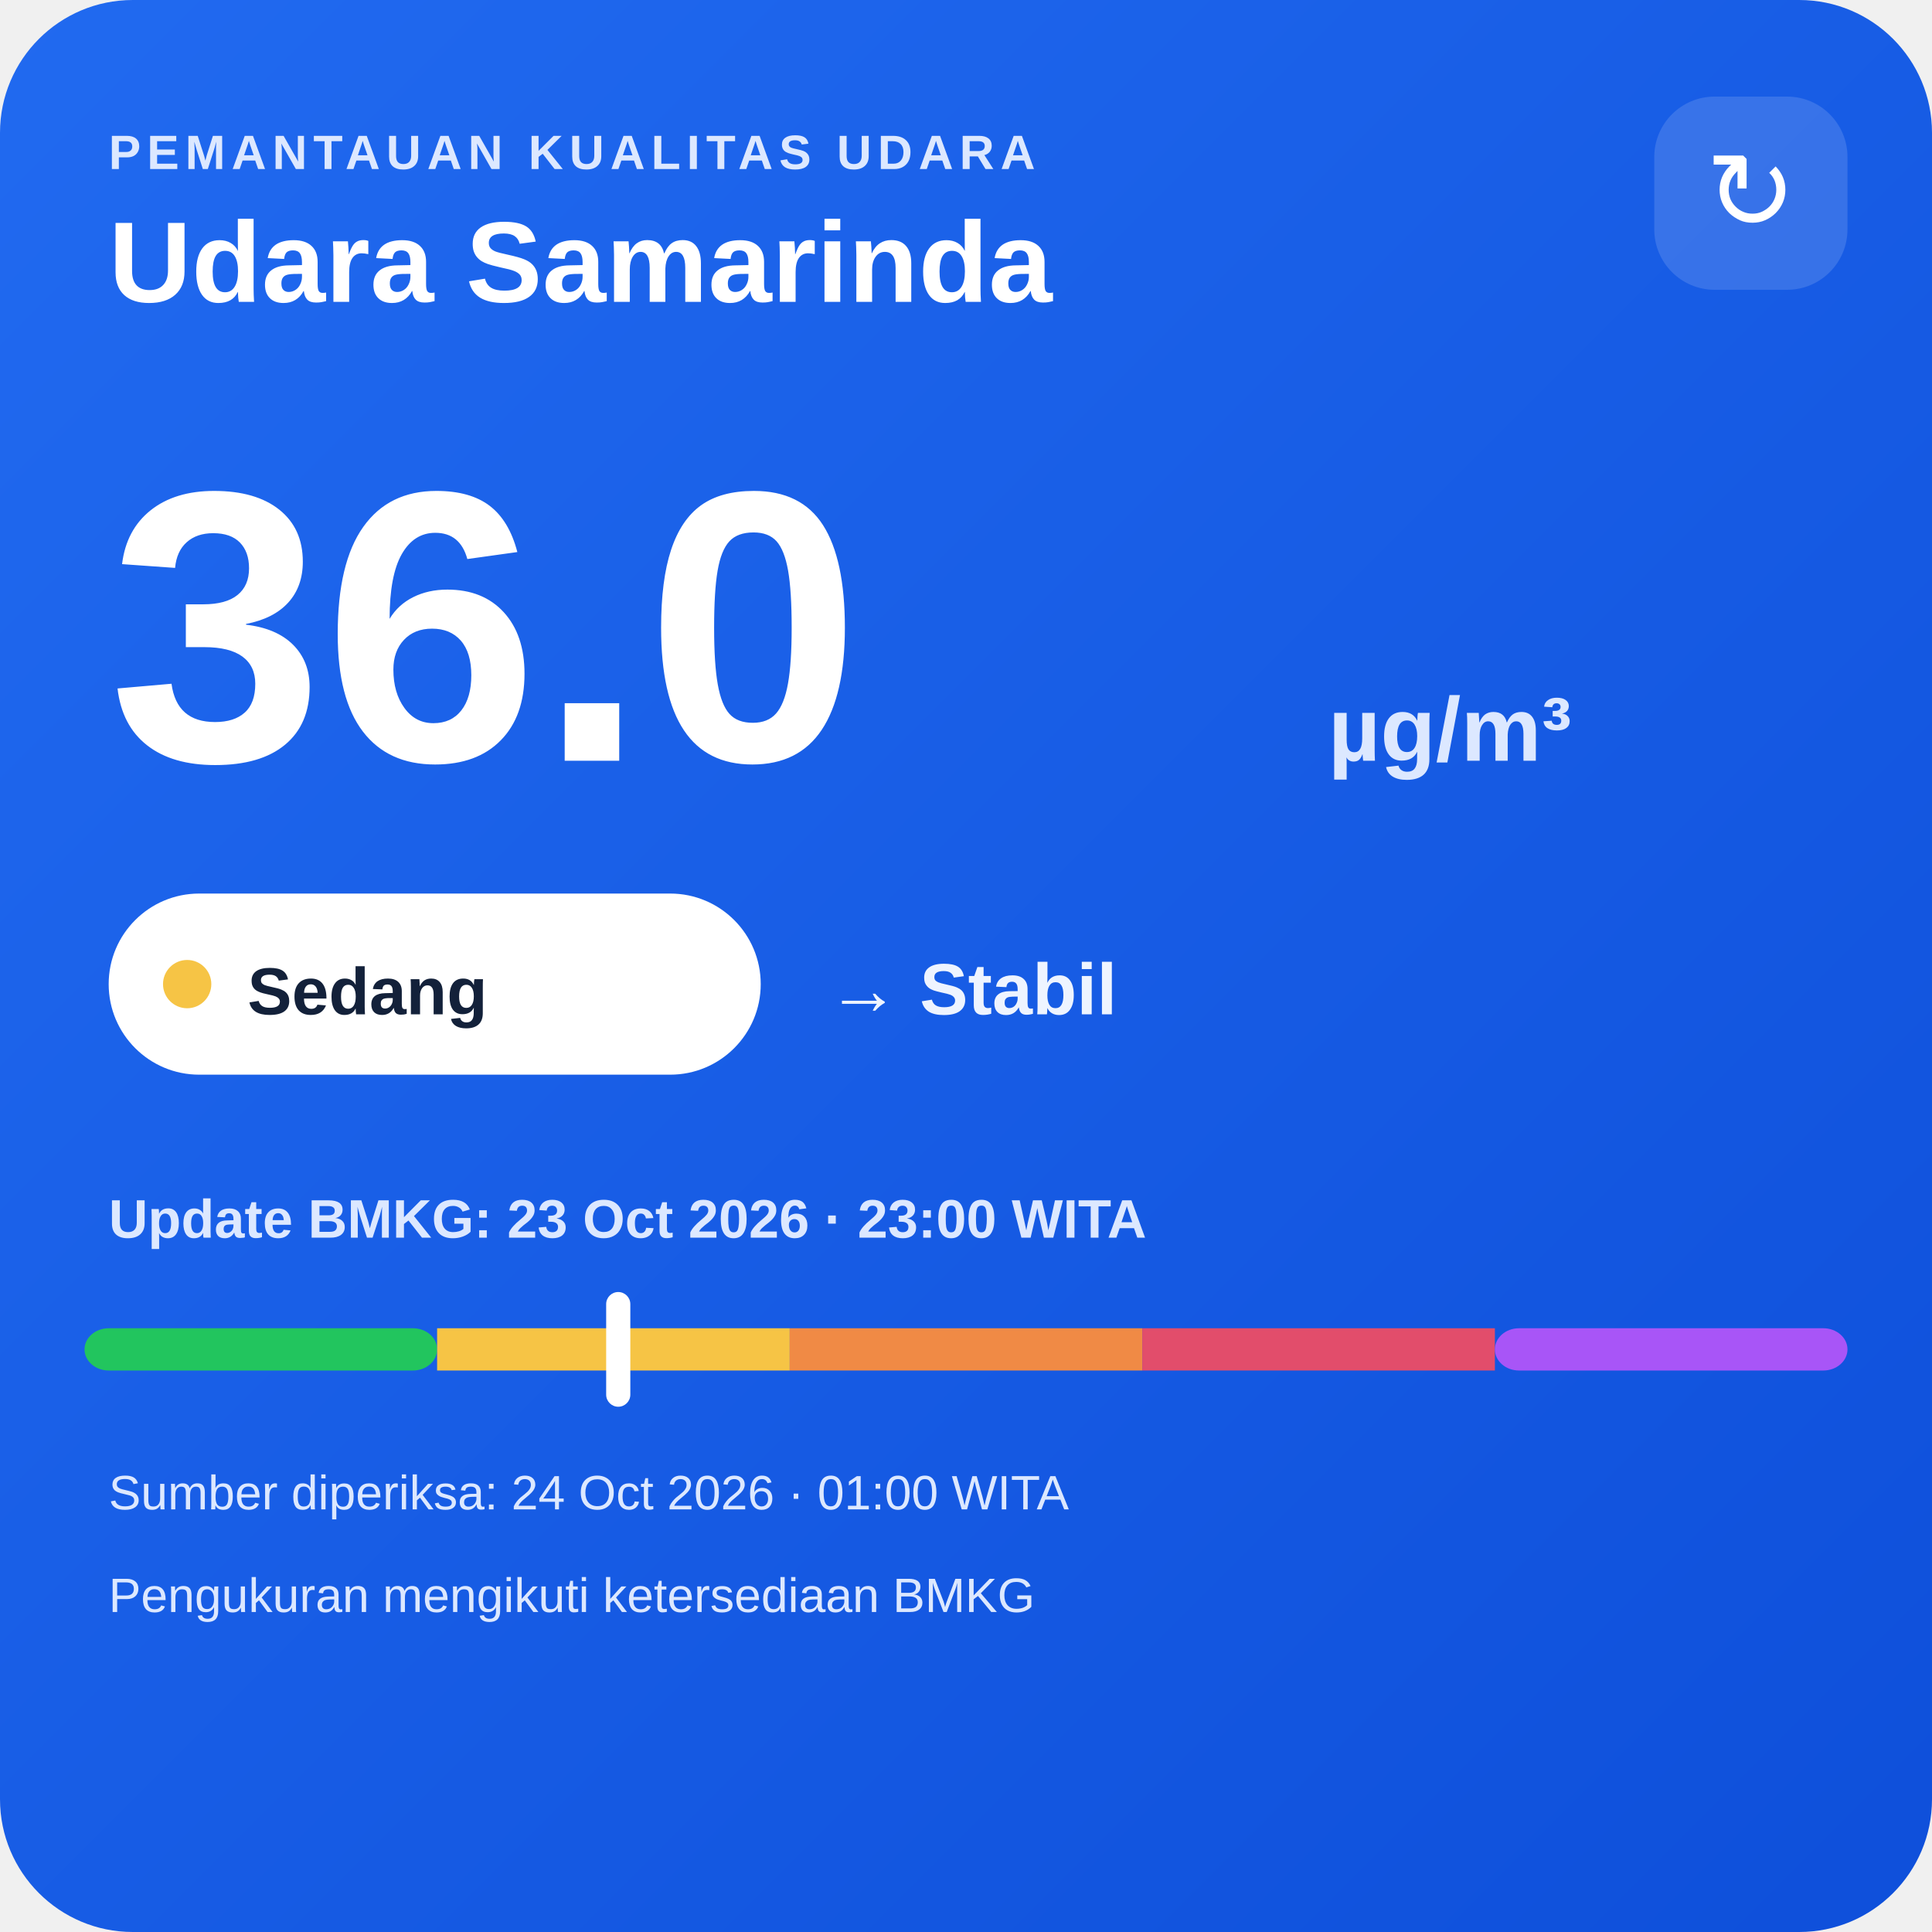
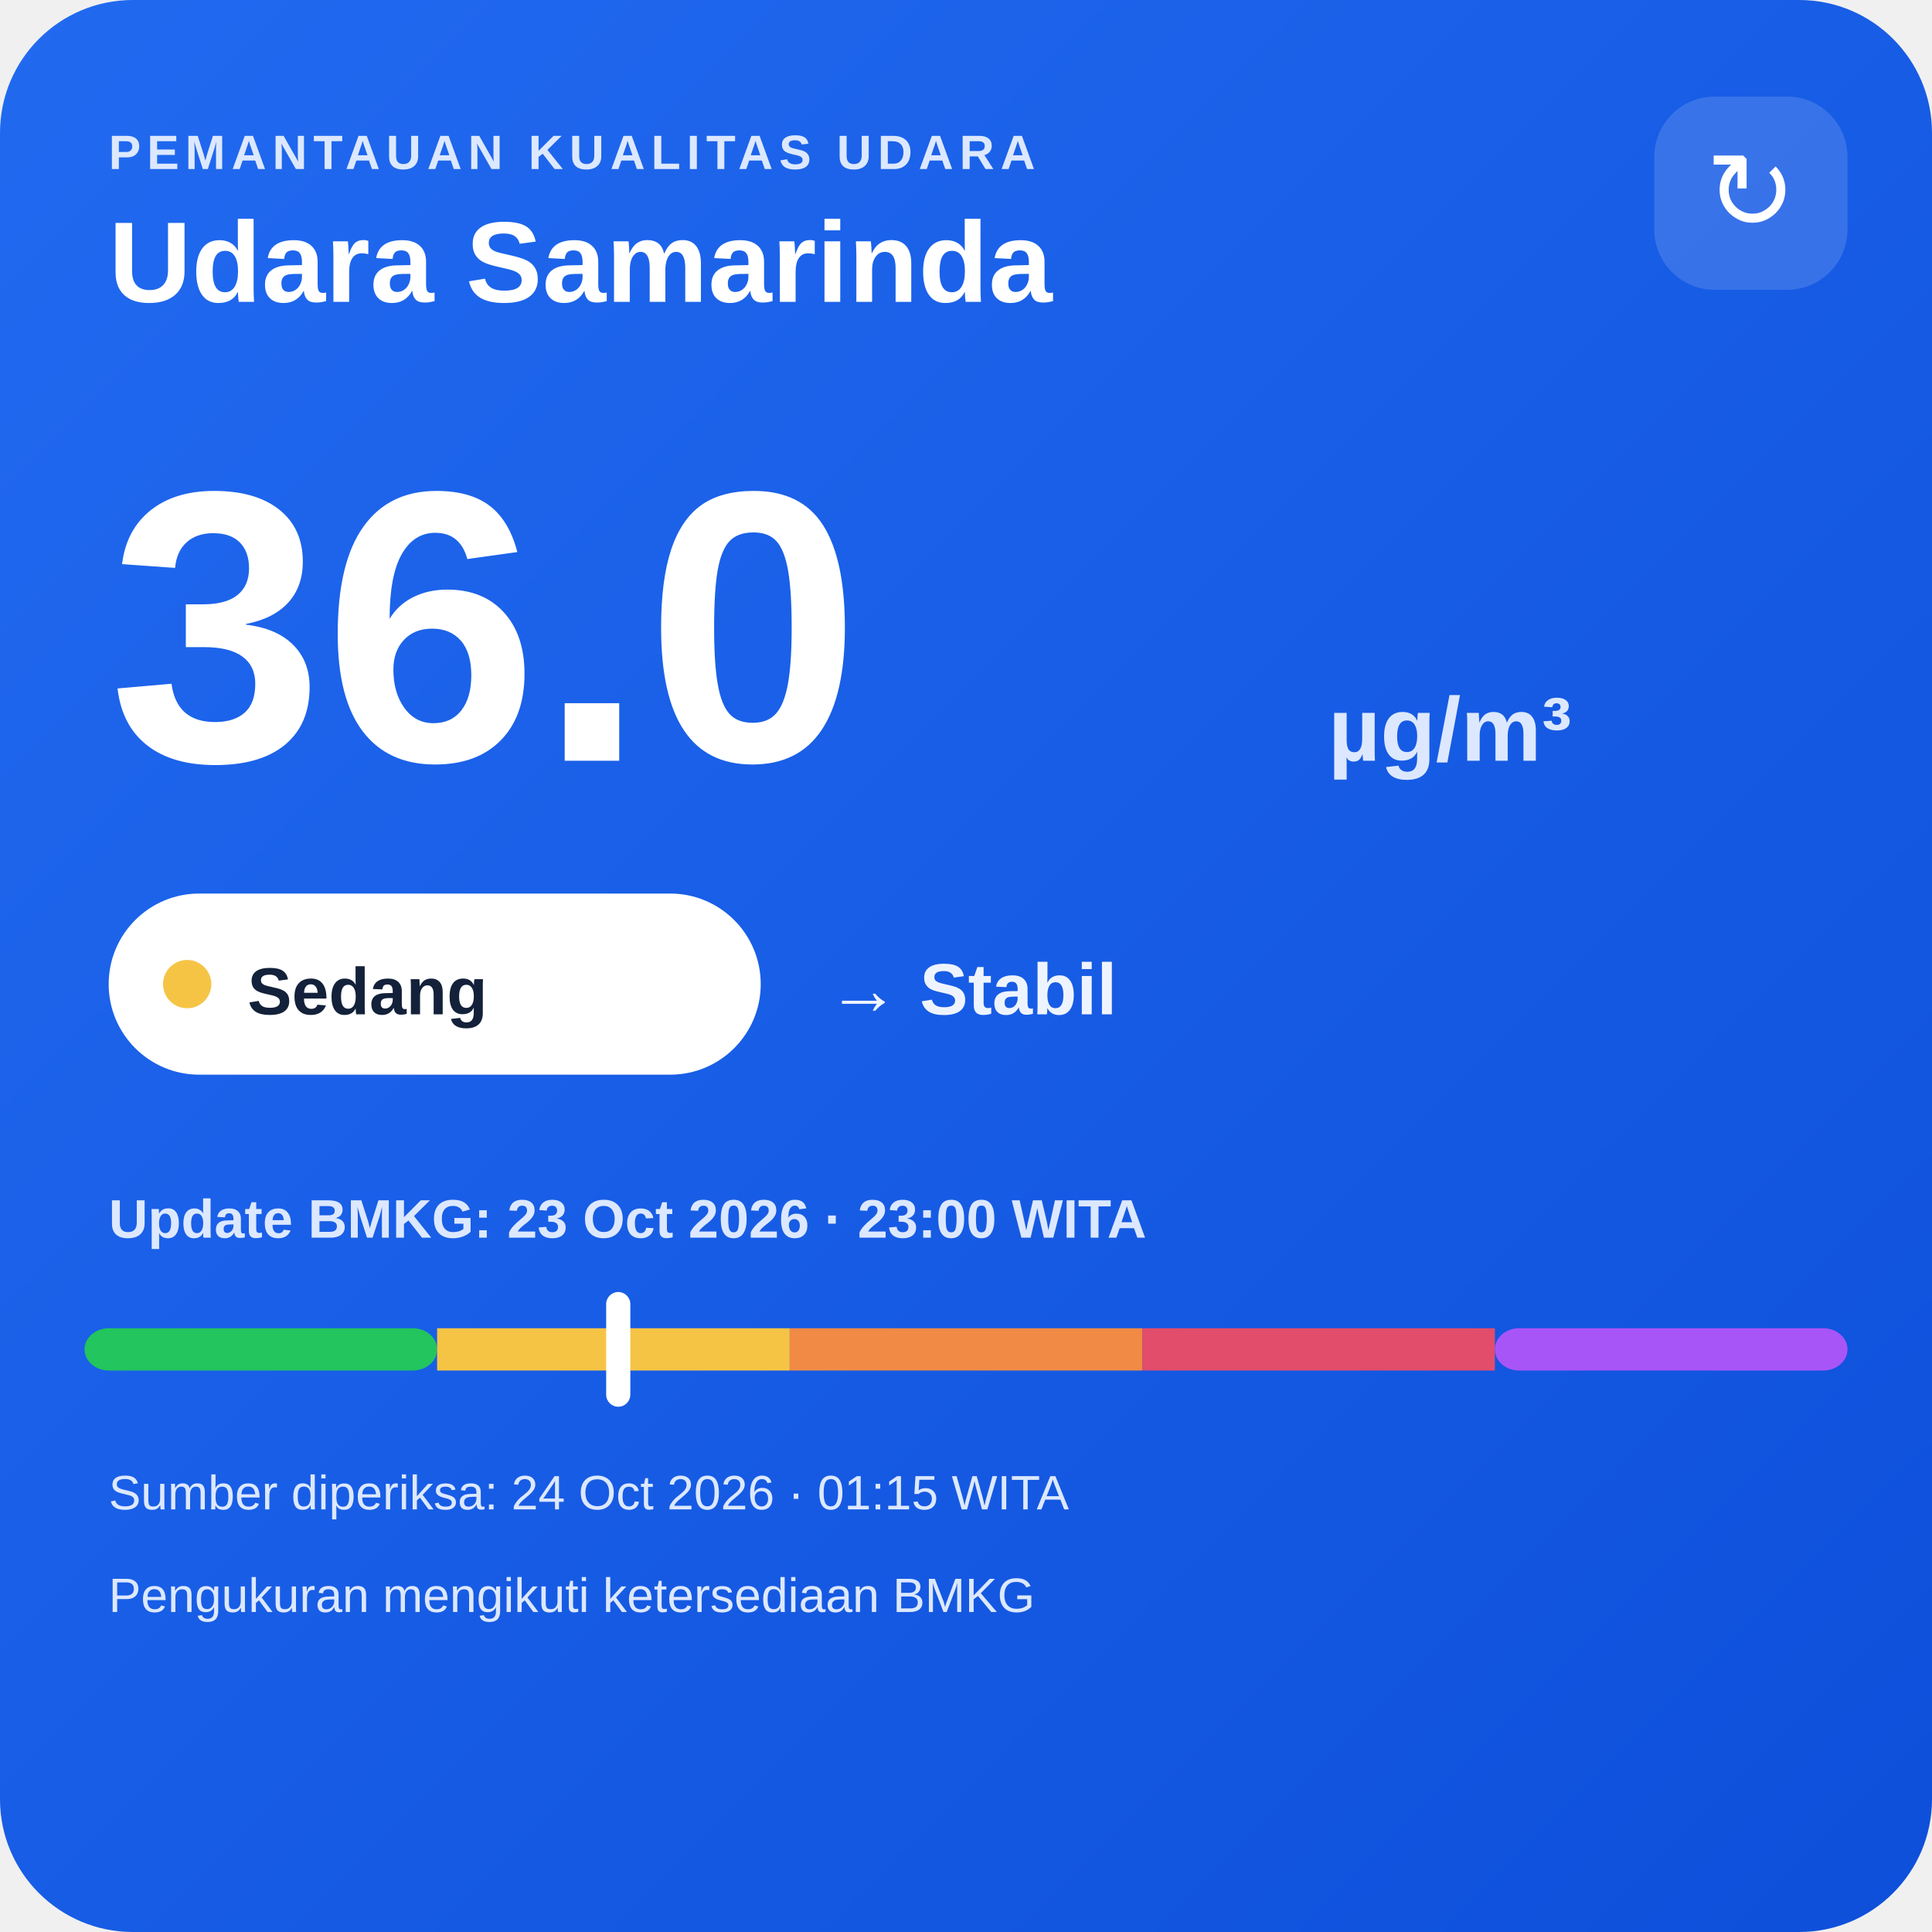
<svg xmlns="http://www.w3.org/2000/svg" width="320" height="320" viewBox="0 0 320 320">
  <defs>
    <linearGradient id="bg" x1="0" y1="0" x2="1" y2="1">
      <stop offset="0" stop-color="#216af0" />
      <stop offset="1" stop-color="#0e4fda" />
    </linearGradient>
  </defs>
  <rect width="320" height="320" rx="22" fill="url(#bg)" />
  <text x="18" y="28" fill="#dce8ff" font-family="Arial,sans-serif" font-size="8" font-weight="700" letter-spacing="1">PEMANTAUAN KUALITAS UDARA</text>
  <text x="18" y="50" fill="#ffffff" font-family="Arial,sans-serif" font-size="19" font-weight="700">Udara Samarinda</text>
  <rect x="274" y="16" width="32" height="32" rx="10" fill="#ffffff" fill-opacity=".14" />
  <text x="290" y="38" text-anchor="middle" fill="#ffffff" font-family="Arial,sans-serif" font-size="18">↻</text>
  <text x="18" y="126" fill="#ffffff" font-family="Arial,sans-serif" font-size="64" font-weight="800">36.0</text>
  <text x="220" y="126" fill="#dce8ff" font-family="Arial,sans-serif" font-size="15" font-weight="700">µg/m³</text>
  <rect x="18" y="148" width="108" height="30" rx="15" fill="#ffffff" />
  <circle cx="31" cy="163" r="4" fill="#f6c445" />
  <text x="41" y="168" fill="#13213a" font-family="Arial,sans-serif" font-size="11" font-weight="700">Sedang</text>
  <text x="137" y="168" fill="#eef4ff" font-family="Arial,sans-serif" font-size="12" font-weight="700">→ Stabil</text>
  <text x="18" y="205" fill="#dce8ff" font-family="Arial,sans-serif" font-size="9" font-weight="700">Update BMKG: 23 Oct 2026 · 23:00 WITA</text>
  <rect x="14" y="220" width="58.4" height="7" rx="4" fill="#22c55e" />
  <rect x="72.4" y="220" width="58.4" height="7" fill="#f6c445" />
  <rect x="130.8" y="220" width="58.4" height="7" fill="#f08a45" />
  <rect x="189.2" y="220" width="58.4" height="7" fill="#e24d6b" />
  <rect x="247.6" y="220" width="58.4" height="7" rx="4" fill="#a855f7" />
  <rect x="100.4" y="214" width="4" height="19" rx="2" fill="#ffffff" />
-   <text x="18" y="250" fill="#dce8ff" font-family="Arial,sans-serif" font-size="8">Sumber diperiksa: 24 Oct 2026 · 01:00 WITA</text>
+   <text x="18" y="250" fill="#dce8ff" font-family="Arial,sans-serif" font-size="8">Sumber diperiksa: 24 Oct 2026 · 01:15 WITA</text>
  <text x="18" y="267" fill="#dce8ff" font-family="Arial,sans-serif" font-size="8">Pengukuran mengikuti ketersediaan BMKG</text>
</svg>
